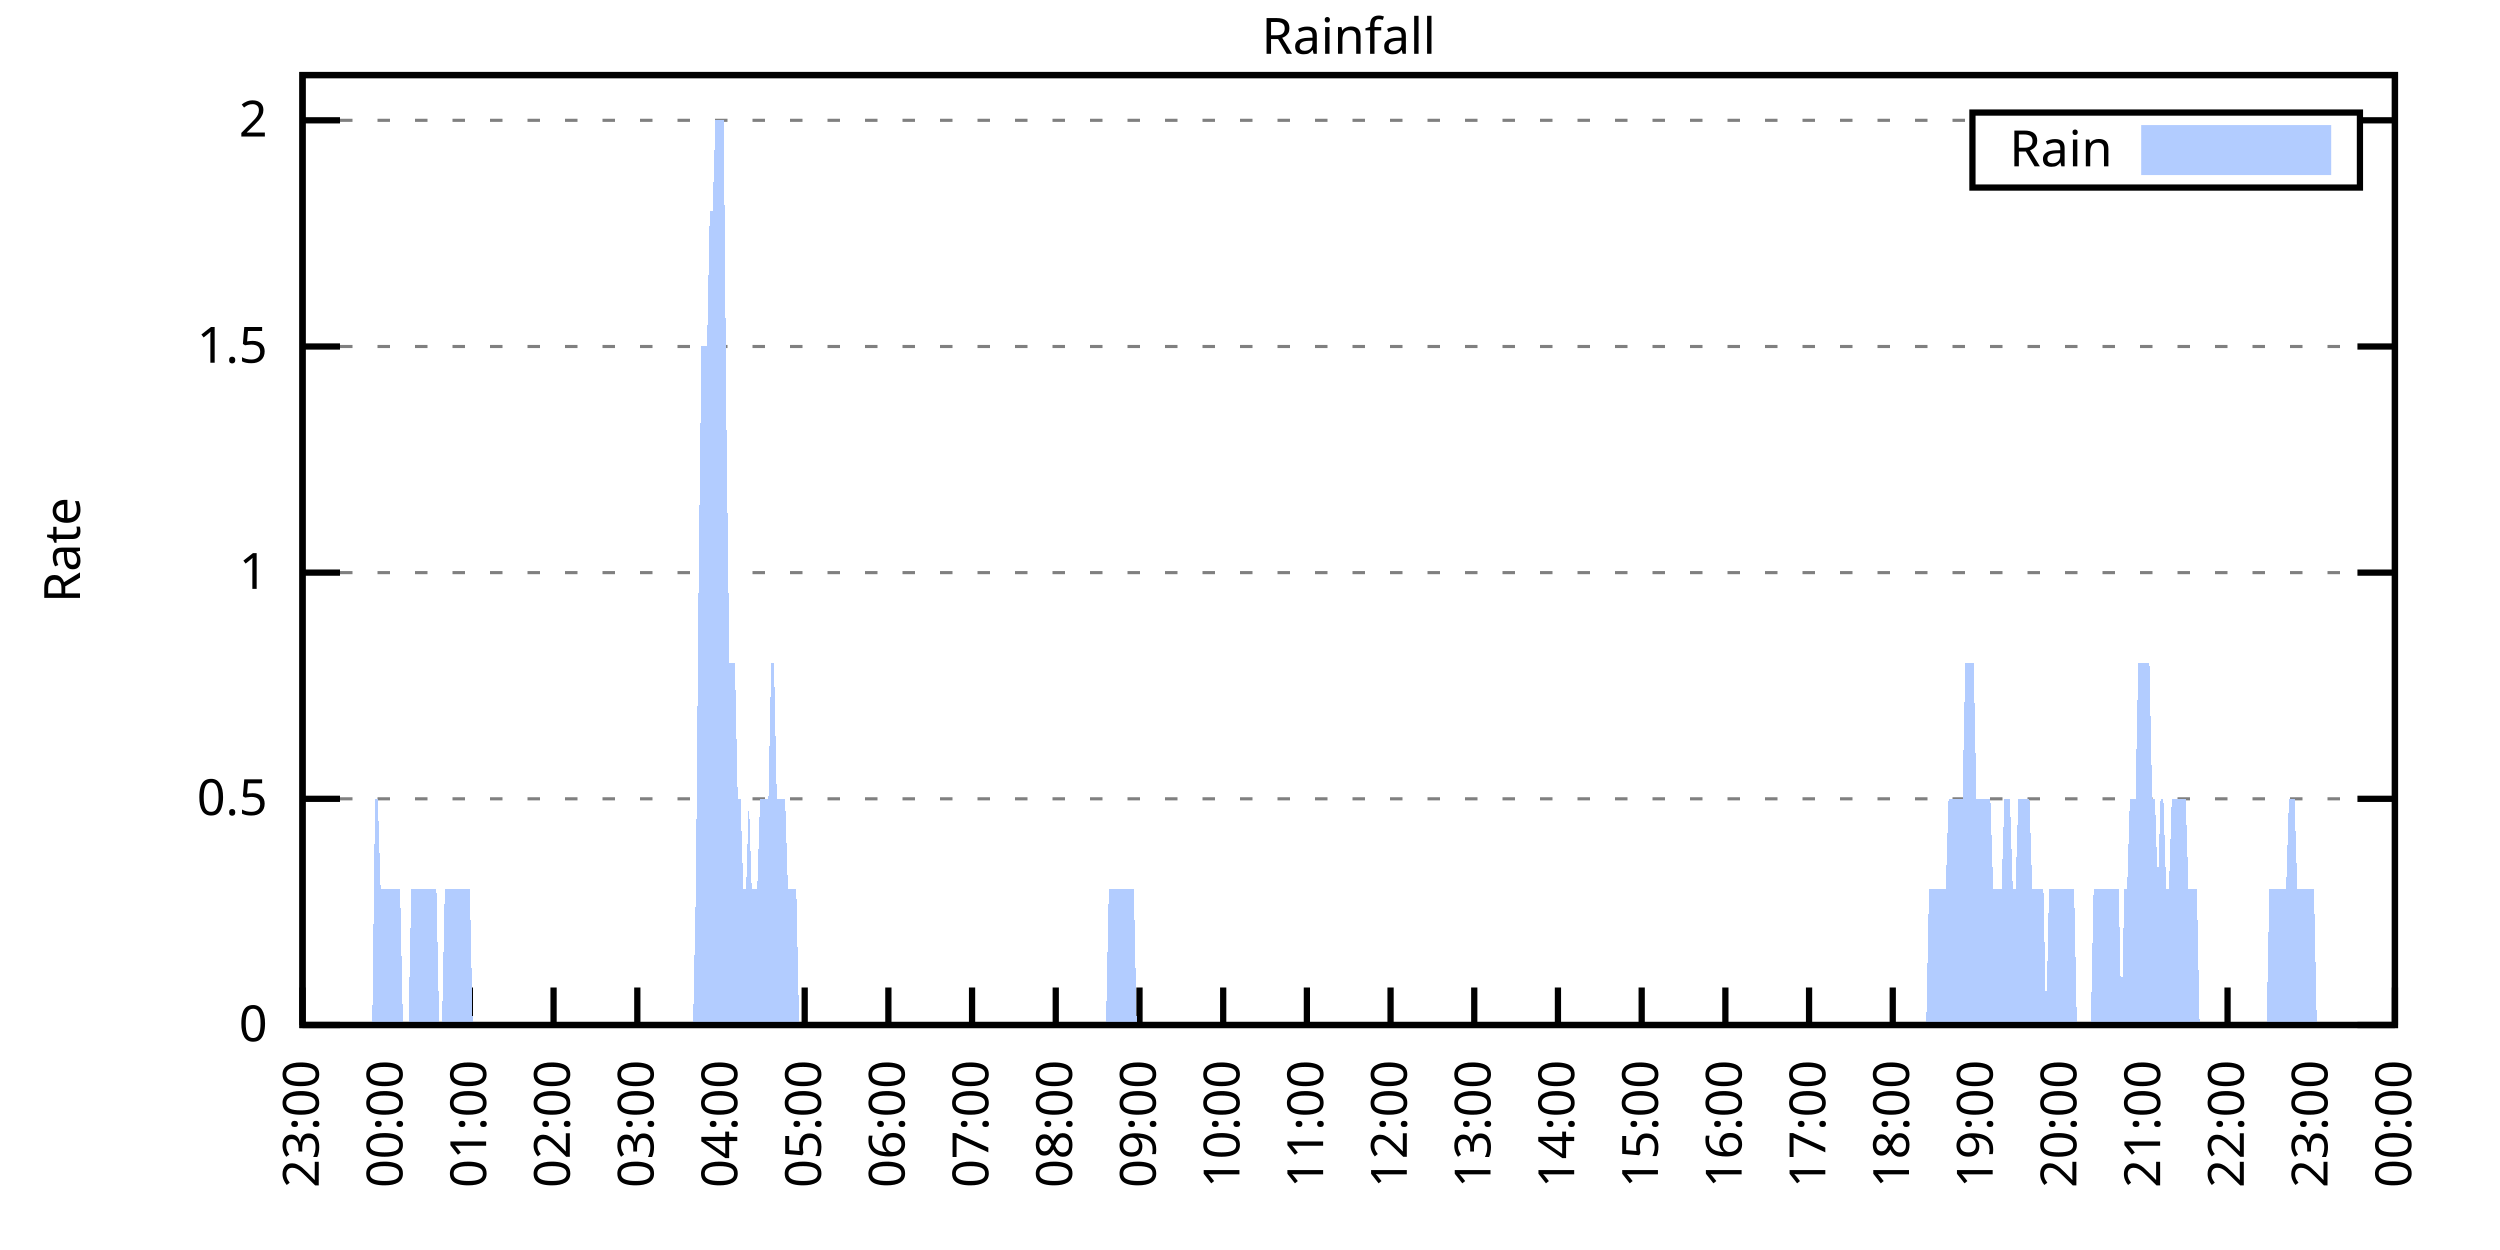
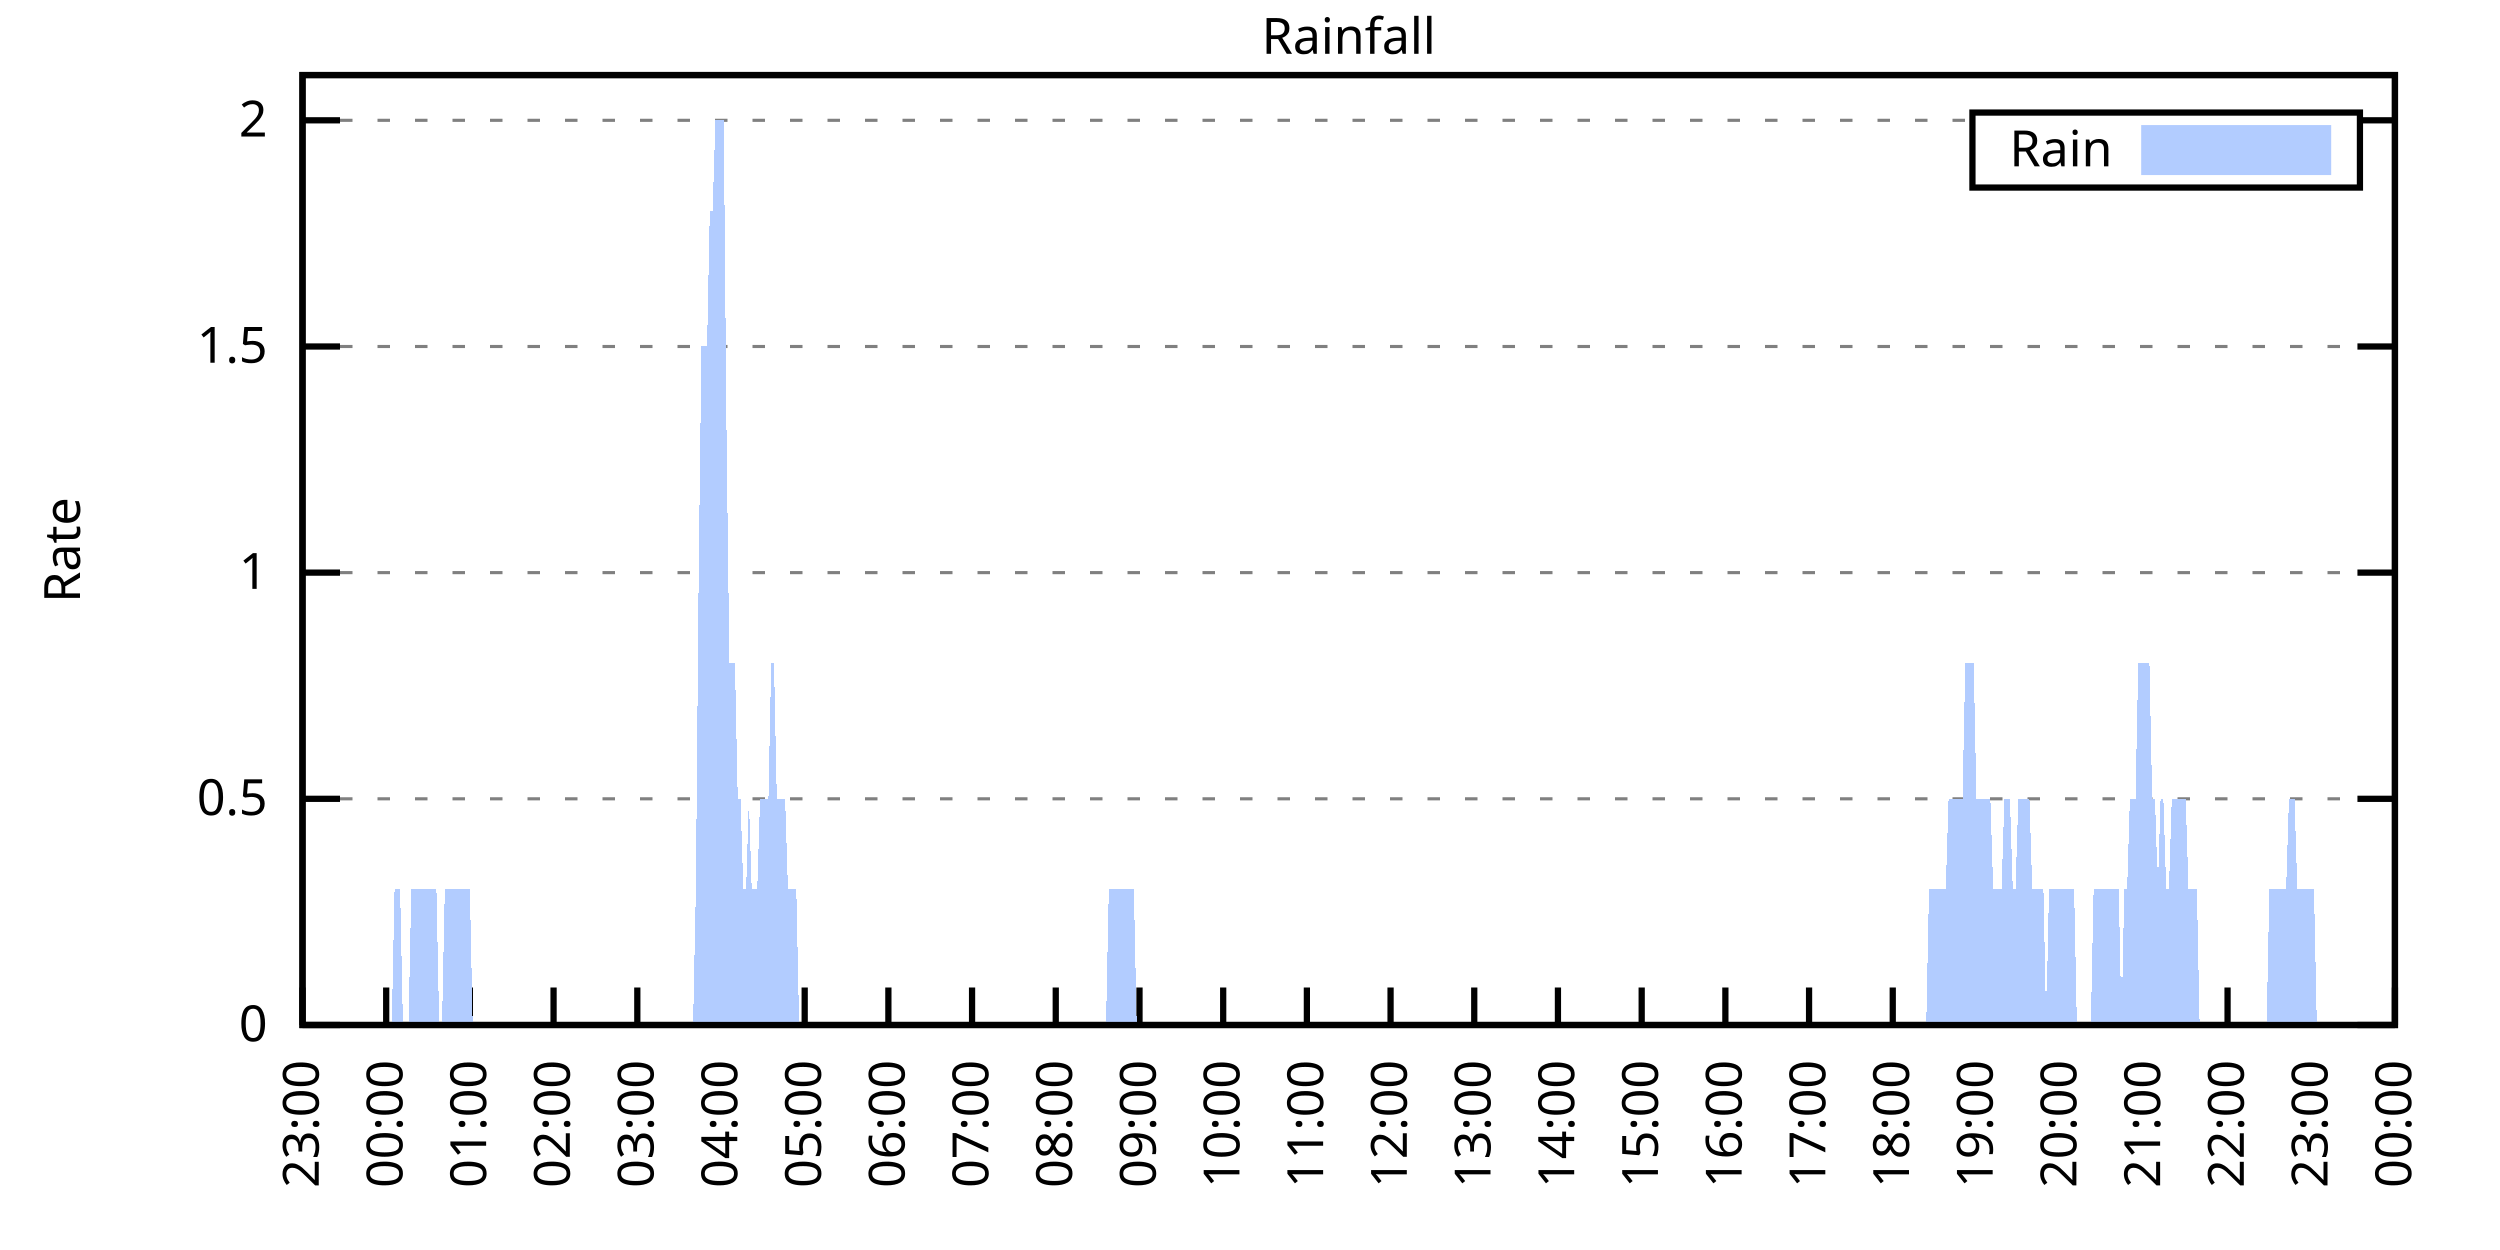
<svg xmlns="http://www.w3.org/2000/svg" xmlns:xlink="http://www.w3.org/1999/xlink" width="400" height="200" viewBox="0 0 400 200">
  <g id="gnuplot_canvas">
    <rect x="0" y="0" width="400" height="200" fill="none" />
    <defs>
      <circle id="gpDot" r="0.5" stroke-width="0.5" stroke="currentColor" />
      <path id="gpPt0" stroke-width="0.333" stroke="currentColor" d="M-1,0 h2 M0,-1 v2" />
      <path id="gpPt1" stroke-width="0.333" stroke="currentColor" d="M-1,-1 L1,1 M1,-1 L-1,1" />
      <path id="gpPt2" stroke-width="0.333" stroke="currentColor" d="M-1,0 L1,0 M0,-1 L0,1 M-1,-1 L1,1 M-1,1 L1,-1" />
      <rect id="gpPt3" stroke-width="0.333" stroke="currentColor" x="-1" y="-1" width="2" height="2" />
      <rect id="gpPt4" stroke-width="0.333" stroke="currentColor" fill="currentColor" x="-1" y="-1" width="2" height="2" />
      <circle id="gpPt5" stroke-width="0.333" stroke="currentColor" cx="0" cy="0" r="1" />
      <use xlink:href="#gpPt5" id="gpPt6" fill="currentColor" stroke="none" />
      <path id="gpPt7" stroke-width="0.333" stroke="currentColor" d="M0,-1.33 L-1.33,0.67 L1.33,0.67 z" />
      <use xlink:href="#gpPt7" id="gpPt8" fill="currentColor" stroke="none" />
      <use xlink:href="#gpPt7" id="gpPt9" stroke="currentColor" transform="rotate(180)" />
      <use xlink:href="#gpPt9" id="gpPt10" fill="currentColor" stroke="none" />
      <use xlink:href="#gpPt3" id="gpPt11" stroke="currentColor" transform="rotate(45)" />
      <use xlink:href="#gpPt11" id="gpPt12" fill="currentColor" stroke="none" />
      <path id="gpPt13" stroke-width="0.333" stroke="currentColor" d="M0,1.330 L1.265,0.411 L0.782,-1.067 L-0.782,-1.076 L-1.265,0.411 z" />
      <use xlink:href="#gpPt13" id="gpPt14" fill="currentColor" stroke="none" />
      <filter id="textbox" filterUnits="objectBoundingBox" x="0" y="0" height="1" width="1">
        <feFlood flood-color="white" flood-opacity="1" result="bgnd" />
        <feComposite in="SourceGraphic" in2="bgnd" operator="atop" />
      </filter>
      <filter id="greybox" filterUnits="objectBoundingBox" x="0" y="0" height="1" width="1">
        <feFlood flood-color="lightgrey" flood-opacity="1" result="grey" />
        <feComposite in="SourceGraphic" in2="grey" operator="atop" />
      </filter>
    </defs>
    <g fill="none" color="white" stroke="currentColor" stroke-width="1.00" stroke-linecap="butt" stroke-linejoin="miter">
</g>
    <g fill="none" color="black" stroke="currentColor" stroke-width="1.00" stroke-linecap="butt" stroke-linejoin="miter">
      <g stroke="none" shape-rendering="crispEdges">
        <polygon fill="rgb(255, 255, 255)" points="48.40,164.00 383.18,164.00 383.18,12.02 48.40,12.02 " />
      </g>
    </g>
    <g fill="none" color="black" stroke="currentColor" stroke-width="1.00" stroke-linecap="butt" stroke-linejoin="miter">
</g>
    <g fill="none" color="black" stroke="black" stroke-width="0.50" stroke-linecap="butt" stroke-linejoin="miter">
</g>
    <g fill="none" color="gray" stroke="currentColor" stroke-width="0.50" stroke-linecap="butt" stroke-linejoin="miter">
      <path stroke="gray" stroke-dasharray="2,4" class="gridline" d="M48.40,164.00 L383.19,164.00  " />
    </g>
    <g fill="none" color="gray" stroke="gray" stroke-width="1.00" stroke-linecap="butt" stroke-linejoin="miter">
</g>
    <g fill="none" color="black" stroke="currentColor" stroke-width="1.00" stroke-linecap="butt" stroke-linejoin="miter">
      <path stroke="black" d="M48.40,164.00 L54.40,164.00 M383.19,164.00 L377.19,164.00  " />
      <g transform="translate(42.80,166.60)" stroke="none" fill="black" font-family="Sans" font-size="8.00" text-anchor="end">
        <text>
          <tspan font-family="Sans"> 0</tspan>
        </text>
      </g>
    </g>
    <g fill="none" color="black" stroke="currentColor" stroke-width="1.00" stroke-linecap="butt" stroke-linejoin="miter">
</g>
    <g fill="none" color="black" stroke="black" stroke-width="0.50" stroke-linecap="butt" stroke-linejoin="miter">
</g>
    <g fill="none" color="gray" stroke="currentColor" stroke-width="0.50" stroke-linecap="butt" stroke-linejoin="miter">
      <path stroke="gray" stroke-dasharray="2,4" class="gridline" d="M48.40,127.81 L383.19,127.81  " />
    </g>
    <g fill="none" color="gray" stroke="gray" stroke-width="1.00" stroke-linecap="butt" stroke-linejoin="miter">
</g>
    <g fill="none" color="black" stroke="currentColor" stroke-width="1.00" stroke-linecap="butt" stroke-linejoin="miter">
      <path stroke="black" d="M48.40,127.81 L54.40,127.81 M383.19,127.81 L377.19,127.81  " />
      <g transform="translate(42.80,130.41)" stroke="none" fill="black" font-family="Sans" font-size="8.00" text-anchor="end">
        <text>
          <tspan font-family="Sans"> 0.5</tspan>
        </text>
      </g>
    </g>
    <g fill="none" color="black" stroke="currentColor" stroke-width="1.00" stroke-linecap="butt" stroke-linejoin="miter">
</g>
    <g fill="none" color="black" stroke="black" stroke-width="0.50" stroke-linecap="butt" stroke-linejoin="miter">
</g>
    <g fill="none" color="gray" stroke="currentColor" stroke-width="0.50" stroke-linecap="butt" stroke-linejoin="miter">
      <path stroke="gray" stroke-dasharray="2,4" class="gridline" d="M48.40,91.62 L383.19,91.62  " />
    </g>
    <g fill="none" color="gray" stroke="gray" stroke-width="1.00" stroke-linecap="butt" stroke-linejoin="miter">
</g>
    <g fill="none" color="black" stroke="currentColor" stroke-width="1.00" stroke-linecap="butt" stroke-linejoin="miter">
      <path stroke="black" d="M48.40,91.62 L54.40,91.62 M383.19,91.62 L377.19,91.62  " />
      <g transform="translate(42.80,94.22)" stroke="none" fill="black" font-family="Sans" font-size="8.00" text-anchor="end">
        <text>
          <tspan font-family="Sans"> 1</tspan>
        </text>
      </g>
    </g>
    <g fill="none" color="black" stroke="currentColor" stroke-width="1.00" stroke-linecap="butt" stroke-linejoin="miter">
</g>
    <g fill="none" color="black" stroke="black" stroke-width="0.50" stroke-linecap="butt" stroke-linejoin="miter">
</g>
    <g fill="none" color="gray" stroke="currentColor" stroke-width="0.50" stroke-linecap="butt" stroke-linejoin="miter">
      <path stroke="gray" stroke-dasharray="2,4" class="gridline" d="M48.40,55.44 L383.19,55.44  " />
    </g>
    <g fill="none" color="gray" stroke="gray" stroke-width="1.00" stroke-linecap="butt" stroke-linejoin="miter">
</g>
    <g fill="none" color="black" stroke="currentColor" stroke-width="1.00" stroke-linecap="butt" stroke-linejoin="miter">
      <path stroke="black" d="M48.40,55.44 L54.40,55.44 M383.19,55.44 L377.19,55.44  " />
      <g transform="translate(42.80,58.04)" stroke="none" fill="black" font-family="Sans" font-size="8.00" text-anchor="end">
        <text>
          <tspan font-family="Sans"> 1.5</tspan>
        </text>
      </g>
    </g>
    <g fill="none" color="black" stroke="currentColor" stroke-width="1.00" stroke-linecap="butt" stroke-linejoin="miter">
</g>
    <g fill="none" color="black" stroke="black" stroke-width="0.50" stroke-linecap="butt" stroke-linejoin="miter">
</g>
    <g fill="none" color="gray" stroke="currentColor" stroke-width="0.50" stroke-linecap="butt" stroke-linejoin="miter">
      <path stroke="gray" stroke-dasharray="2,4" class="gridline" d="M48.40,19.25 L315.59,19.25 M377.59,19.25 L383.19,19.25  " />
    </g>
    <g fill="none" color="gray" stroke="gray" stroke-width="1.00" stroke-linecap="butt" stroke-linejoin="miter">
</g>
    <g fill="none" color="black" stroke="currentColor" stroke-width="1.00" stroke-linecap="butt" stroke-linejoin="miter">
      <path stroke="black" d="M48.40,19.25 L54.40,19.25 M383.19,19.25 L377.19,19.25  " />
      <g transform="translate(42.80,21.85)" stroke="none" fill="black" font-family="Sans" font-size="8.00" text-anchor="end">
        <text>
          <tspan font-family="Sans"> 2</tspan>
        </text>
      </g>
    </g>
    <g fill="none" color="black" stroke="currentColor" stroke-width="1.00" stroke-linecap="butt" stroke-linejoin="miter">
      <path stroke="black" d="M48.40,164.00 L48.40,158.00  " />
      <g transform="translate(51.00,169.60) rotate(270.00)" stroke="none" fill="black" font-family="Sans" font-size="8.00" text-anchor="end">
        <text>
          <tspan font-family="Sans">23:00</tspan>
        </text>
      </g>
    </g>
    <g fill="none" color="black" stroke="currentColor" stroke-width="1.00" stroke-linecap="butt" stroke-linejoin="miter">
      <path stroke="black" d="M61.79,164.00 L61.79,158.00  " />
      <g transform="translate(64.39,169.60) rotate(270.00)" stroke="none" fill="black" font-family="Sans" font-size="8.00" text-anchor="end">
        <text>
          <tspan font-family="Sans">00:00</tspan>
        </text>
      </g>
    </g>
    <g fill="none" color="black" stroke="currentColor" stroke-width="1.00" stroke-linecap="butt" stroke-linejoin="miter">
      <path stroke="black" d="M75.18,164.00 L75.18,158.00  " />
      <g transform="translate(77.78,169.60) rotate(270.00)" stroke="none" fill="black" font-family="Sans" font-size="8.00" text-anchor="end">
        <text>
          <tspan font-family="Sans">01:00</tspan>
        </text>
      </g>
    </g>
    <g fill="none" color="black" stroke="currentColor" stroke-width="1.00" stroke-linecap="butt" stroke-linejoin="miter">
      <path stroke="black" d="M88.57,164.00 L88.57,158.00  " />
      <g transform="translate(91.17,169.60) rotate(270.00)" stroke="none" fill="black" font-family="Sans" font-size="8.00" text-anchor="end">
        <text>
          <tspan font-family="Sans">02:00</tspan>
        </text>
      </g>
    </g>
    <g fill="none" color="black" stroke="currentColor" stroke-width="1.00" stroke-linecap="butt" stroke-linejoin="miter">
      <path stroke="black" d="M101.97,164.00 L101.97,158.00  " />
      <g transform="translate(104.57,169.60) rotate(270.00)" stroke="none" fill="black" font-family="Sans" font-size="8.00" text-anchor="end">
        <text>
          <tspan font-family="Sans">03:00</tspan>
        </text>
      </g>
    </g>
    <g fill="none" color="black" stroke="currentColor" stroke-width="1.00" stroke-linecap="butt" stroke-linejoin="miter">
      <path stroke="black" d="M115.36,164.00 L115.36,158.00  " />
      <g transform="translate(117.96,169.60) rotate(270.00)" stroke="none" fill="black" font-family="Sans" font-size="8.00" text-anchor="end">
        <text>
          <tspan font-family="Sans">04:00</tspan>
        </text>
      </g>
    </g>
    <g fill="none" color="black" stroke="currentColor" stroke-width="1.00" stroke-linecap="butt" stroke-linejoin="miter">
      <path stroke="black" d="M128.75,164.00 L128.75,158.00  " />
      <g transform="translate(131.35,169.60) rotate(270.00)" stroke="none" fill="black" font-family="Sans" font-size="8.00" text-anchor="end">
        <text>
          <tspan font-family="Sans">05:00</tspan>
        </text>
      </g>
    </g>
    <g fill="none" color="black" stroke="currentColor" stroke-width="1.00" stroke-linecap="butt" stroke-linejoin="miter">
      <path stroke="black" d="M142.14,164.00 L142.14,158.00  " />
      <g transform="translate(144.74,169.60) rotate(270.00)" stroke="none" fill="black" font-family="Sans" font-size="8.00" text-anchor="end">
        <text>
          <tspan font-family="Sans">06:00</tspan>
        </text>
      </g>
    </g>
    <g fill="none" color="black" stroke="currentColor" stroke-width="1.00" stroke-linecap="butt" stroke-linejoin="miter">
      <path stroke="black" d="M155.53,164.00 L155.53,158.00  " />
      <g transform="translate(158.13,169.60) rotate(270.00)" stroke="none" fill="black" font-family="Sans" font-size="8.00" text-anchor="end">
        <text>
          <tspan font-family="Sans">07:00</tspan>
        </text>
      </g>
    </g>
    <g fill="none" color="black" stroke="currentColor" stroke-width="1.00" stroke-linecap="butt" stroke-linejoin="miter">
      <path stroke="black" d="M168.92,164.00 L168.92,158.00  " />
      <g transform="translate(171.52,169.60) rotate(270.00)" stroke="none" fill="black" font-family="Sans" font-size="8.00" text-anchor="end">
        <text>
          <tspan font-family="Sans">08:00</tspan>
        </text>
      </g>
    </g>
    <g fill="none" color="black" stroke="currentColor" stroke-width="1.00" stroke-linecap="butt" stroke-linejoin="miter">
      <path stroke="black" d="M182.32,164.00 L182.32,158.00  " />
      <g transform="translate(184.92,169.60) rotate(270.00)" stroke="none" fill="black" font-family="Sans" font-size="8.00" text-anchor="end">
        <text>
          <tspan font-family="Sans">09:00</tspan>
        </text>
      </g>
    </g>
    <g fill="none" color="black" stroke="currentColor" stroke-width="1.00" stroke-linecap="butt" stroke-linejoin="miter">
      <path stroke="black" d="M195.71,164.00 L195.71,158.00  " />
      <g transform="translate(198.31,169.60) rotate(270.00)" stroke="none" fill="black" font-family="Sans" font-size="8.00" text-anchor="end">
        <text>
          <tspan font-family="Sans">10:00</tspan>
        </text>
      </g>
    </g>
    <g fill="none" color="black" stroke="currentColor" stroke-width="1.00" stroke-linecap="butt" stroke-linejoin="miter">
      <path stroke="black" d="M209.10,164.00 L209.10,158.00  " />
      <g transform="translate(211.70,169.60) rotate(270.00)" stroke="none" fill="black" font-family="Sans" font-size="8.00" text-anchor="end">
        <text>
          <tspan font-family="Sans">11:00</tspan>
        </text>
      </g>
    </g>
    <g fill="none" color="black" stroke="currentColor" stroke-width="1.00" stroke-linecap="butt" stroke-linejoin="miter">
      <path stroke="black" d="M222.49,164.00 L222.49,158.00  " />
      <g transform="translate(225.09,169.60) rotate(270.00)" stroke="none" fill="black" font-family="Sans" font-size="8.00" text-anchor="end">
        <text>
          <tspan font-family="Sans">12:00</tspan>
        </text>
      </g>
    </g>
    <g fill="none" color="black" stroke="currentColor" stroke-width="1.00" stroke-linecap="butt" stroke-linejoin="miter">
      <path stroke="black" d="M235.88,164.00 L235.88,158.00  " />
      <g transform="translate(238.48,169.60) rotate(270.00)" stroke="none" fill="black" font-family="Sans" font-size="8.00" text-anchor="end">
        <text>
          <tspan font-family="Sans">13:00</tspan>
        </text>
      </g>
    </g>
    <g fill="none" color="black" stroke="currentColor" stroke-width="1.00" stroke-linecap="butt" stroke-linejoin="miter">
      <path stroke="black" d="M249.27,164.00 L249.27,158.00  " />
      <g transform="translate(251.87,169.60) rotate(270.00)" stroke="none" fill="black" font-family="Sans" font-size="8.00" text-anchor="end">
        <text>
          <tspan font-family="Sans">14:00</tspan>
        </text>
      </g>
    </g>
    <g fill="none" color="black" stroke="currentColor" stroke-width="1.00" stroke-linecap="butt" stroke-linejoin="miter">
      <path stroke="black" d="M262.67,164.00 L262.67,158.00  " />
      <g transform="translate(265.27,169.60) rotate(270.00)" stroke="none" fill="black" font-family="Sans" font-size="8.00" text-anchor="end">
        <text>
          <tspan font-family="Sans">15:00</tspan>
        </text>
      </g>
    </g>
    <g fill="none" color="black" stroke="currentColor" stroke-width="1.00" stroke-linecap="butt" stroke-linejoin="miter">
      <path stroke="black" d="M276.06,164.00 L276.06,158.00  " />
      <g transform="translate(278.66,169.60) rotate(270.00)" stroke="none" fill="black" font-family="Sans" font-size="8.00" text-anchor="end">
        <text>
          <tspan font-family="Sans">16:00</tspan>
        </text>
      </g>
    </g>
    <g fill="none" color="black" stroke="currentColor" stroke-width="1.00" stroke-linecap="butt" stroke-linejoin="miter">
      <path stroke="black" d="M289.45,164.00 L289.45,158.00  " />
      <g transform="translate(292.05,169.60) rotate(270.00)" stroke="none" fill="black" font-family="Sans" font-size="8.00" text-anchor="end">
        <text>
          <tspan font-family="Sans">17:00</tspan>
        </text>
      </g>
    </g>
    <g fill="none" color="black" stroke="currentColor" stroke-width="1.00" stroke-linecap="butt" stroke-linejoin="miter">
      <path stroke="black" d="M302.84,164.00 L302.84,158.00  " />
      <g transform="translate(305.44,169.60) rotate(270.00)" stroke="none" fill="black" font-family="Sans" font-size="8.00" text-anchor="end">
        <text>
          <tspan font-family="Sans">18:00</tspan>
        </text>
      </g>
    </g>
    <g fill="none" color="black" stroke="currentColor" stroke-width="1.00" stroke-linecap="butt" stroke-linejoin="miter">
      <path stroke="black" d="M316.23,164.00 L316.23,158.00  " />
      <g transform="translate(318.83,169.60) rotate(270.00)" stroke="none" fill="black" font-family="Sans" font-size="8.00" text-anchor="end">
        <text>
          <tspan font-family="Sans">19:00</tspan>
        </text>
      </g>
    </g>
    <g fill="none" color="black" stroke="currentColor" stroke-width="1.00" stroke-linecap="butt" stroke-linejoin="miter">
      <path stroke="black" d="M329.62,164.00 L329.62,158.00  " />
      <g transform="translate(332.22,169.60) rotate(270.00)" stroke="none" fill="black" font-family="Sans" font-size="8.00" text-anchor="end">
        <text>
          <tspan font-family="Sans">20:00</tspan>
        </text>
      </g>
    </g>
    <g fill="none" color="black" stroke="currentColor" stroke-width="1.00" stroke-linecap="butt" stroke-linejoin="miter">
      <path stroke="black" d="M343.02,164.00 L343.02,158.00  " />
      <g transform="translate(345.62,169.60) rotate(270.00)" stroke="none" fill="black" font-family="Sans" font-size="8.00" text-anchor="end">
        <text>
          <tspan font-family="Sans">21:00</tspan>
        </text>
      </g>
    </g>
    <g fill="none" color="black" stroke="currentColor" stroke-width="1.00" stroke-linecap="butt" stroke-linejoin="miter">
      <path stroke="black" d="M356.41,164.00 L356.41,158.00  " />
      <g transform="translate(359.01,169.60) rotate(270.00)" stroke="none" fill="black" font-family="Sans" font-size="8.00" text-anchor="end">
        <text>
          <tspan font-family="Sans">22:00</tspan>
        </text>
      </g>
    </g>
    <g fill="none" color="black" stroke="currentColor" stroke-width="1.00" stroke-linecap="butt" stroke-linejoin="miter">
      <path stroke="black" d="M369.80,164.00 L369.80,158.00  " />
      <g transform="translate(372.40,169.60) rotate(270.00)" stroke="none" fill="black" font-family="Sans" font-size="8.00" text-anchor="end">
        <text>
          <tspan font-family="Sans">23:00</tspan>
        </text>
      </g>
    </g>
    <g fill="none" color="black" stroke="currentColor" stroke-width="1.00" stroke-linecap="butt" stroke-linejoin="miter">
      <path stroke="black" d="M383.19,164.00 L383.19,158.00  " />
      <g transform="translate(385.79,169.60) rotate(270.00)" stroke="none" fill="black" font-family="Sans" font-size="8.00" text-anchor="end">
        <text>
          <tspan font-family="Sans">00:00</tspan>
        </text>
      </g>
    </g>
    <g fill="none" color="black" stroke="currentColor" stroke-width="1.00" stroke-linecap="butt" stroke-linejoin="miter">
</g>
    <g fill="none" color="black" stroke="currentColor" stroke-width="1.00" stroke-linecap="butt" stroke-linejoin="miter">
      <path stroke="black" d="M48.40,12.01 L48.40,164.00 L383.19,164.00 L383.19,12.01 L48.40,12.01 Z  " />
    </g>
    <g fill="none" color="black" stroke="currentColor" stroke-width="1.00" stroke-linecap="butt" stroke-linejoin="miter">
</g>
    <g fill="none" color="black" stroke="currentColor" stroke-width="1.00" stroke-linecap="butt" stroke-linejoin="miter">
      <path stroke="black" d="M315.59,30.01 L315.59,18.01 L377.59,18.01 L377.59,30.01 L315.59,30.01 Z  " />
    </g>
    <g id="Rainfall_plot_1">
      <g fill="none" color="white" stroke="black" stroke-width="2.00" stroke-linecap="butt" stroke-linejoin="miter">
</g>
      <g fill="none" color="black" stroke="currentColor" stroke-width="2.00" stroke-linecap="butt" stroke-linejoin="miter">
        <g transform="translate(337.99,26.61)" stroke="none" fill="black" font-family="Sans" font-size="8.00" text-anchor="end">
          <text>
            <tspan font-family="Sans">Rain</tspan>
          </text>
        </g>
      </g>
      <g fill="none" color="black" stroke="currentColor" stroke-width="2.00" stroke-linecap="butt" stroke-linejoin="miter">
        <g stroke="none" shape-rendering="crispEdges">
          <polygon fill="rgb(178, 204, 255)" points="343.59,27.01 371.99,27.01 371.99,21.01 343.59,21.01 " />
        </g>
        <path stroke="rgb(178, 204, 255)" d="M343.59,27.01 L371.99,27.01 L371.99,21.01 L343.59,21.01 L343.59,27.01 Z  " />
      </g>
      <g fill="none" color="black" stroke="currentColor" stroke-width="2.00" stroke-linecap="butt" stroke-linejoin="miter">
        <g stroke="none" shape-rendering="crispEdges">
-           <polygon fill="rgb(178, 204, 255)" points="55.54,164.00 55.99,164.00 56.43,164.00 56.88,164.00 57.33,164.00 57.77,164.00 58.22,164.00 58.67,164.00 59.11,164.00 59.56,164.00 60.01,127.81 60.45,127.81 60.90,142.29 61.35,142.29 61.79,142.29 62.24,142.29 62.68,142.29 63.13,142.29 63.58,142.29 64.02,142.29 64.47,164.00 64.92,164.00 65.36,164.00 65.81,142.29 66.26,142.29 66.70,142.29 67.15,142.29 67.59,142.29 68.04,142.29 68.49,142.29 68.93,142.29 69.38,142.29 69.83,142.29 70.27,164.00 70.72,164.00 71.17,142.29 71.61,142.29 72.06,142.29 72.50,142.29 72.95,142.29 73.40,142.29 73.84,142.29 74.29,142.29 74.74,142.29 75.18,142.29 75.63,164.00 76.08,164.00 76.52,164.00 76.97,164.00 77.42,164.00 77.86,164.00 78.31,164.00 78.75,164.00 79.20,164.00 79.65,164.00 80.09,164.00 80.54,164.00 80.99,164.00 81.43,164.00 81.88,164.00 82.33,164.00 82.77,164.00 83.22,164.00 83.66,164.00 84.11,164.00 84.56,164.00 85.00,164.00 85.45,164.00 85.90,164.00 86.34,164.00 86.79,164.00 87.24,164.00 87.68,164.00 88.13,164.00 88.57,164.00 89.02,164.00 89.47,164.00 89.91,164.00 90.36,164.00 90.81,164.00 91.25,164.00 91.70,164.00 92.15,164.00 92.59,164.00 93.04,164.00 93.49,164.00 93.93,164.00 94.38,164.00 94.82,164.00 95.27,164.00 95.72,164.00 96.16,164.00 96.61,164.00 97.06,164.00 97.50,164.00 97.95,164.00 98.40,164.00 98.84,164.00 99.29,164.00 99.73,164.00 100.18,164.00 100.63,164.00 101.07,164.00 101.52,164.00 101.97,164.00 102.41,164.00 102.86,164.00 103.31,164.00 103.75,164.00 104.20,164.00 104.64,164.00 105.09,164.00 105.54,164.00 105.98,164.00 106.43,164.00 106.88,164.00 107.32,164.00 107.77,164.00 108.22,164.00 108.66,164.00 109.11,164.00 109.55,164.00 110.00,164.00 110.45,164.00 110.89,164.00 111.34,142.29 111.79,91.62 112.23,55.44 112.68,55.44 113.13,55.44 113.57,33.72 114.02,33.72 114.47,19.25 114.91,19.25 115.36,19.25 115.80,19.25 116.25,69.91 116.70,106.10 117.14,106.10 117.59,106.10 118.04,127.81 118.48,127.81 118.93,142.29 119.38,142.29 119.82,127.81 120.27,142.29 120.71,142.29 121.16,142.29 121.61,127.81 122.05,127.81 122.50,127.81 122.95,127.81 123.39,106.10 123.84,106.10 124.29,127.81 124.73,127.81 125.18,127.81 125.62,127.81 126.07,142.29 126.52,142.29 126.96,142.29 127.41,142.29 127.86,164.00 128.30,164.00 128.75,164.00 129.20,164.00 129.64,164.00 130.09,164.00 130.54,164.00 130.98,164.00 131.43,164.00 131.87,164.00 132.32,164.00 132.77,164.00 133.21,164.00 133.66,164.00 134.11,164.00 134.55,164.00 135.00,164.00 135.45,164.00 135.89,164.00 136.34,164.00 136.78,164.00 137.23,164.00 137.68,164.00 138.12,164.00 138.57,164.00 139.02,164.00 139.46,164.00 139.91,164.00 140.36,164.00 140.80,164.00 141.25,164.00 141.69,164.00 142.14,164.00 142.59,164.00 143.03,164.00 143.48,164.00 143.93,164.00 144.37,164.00 144.82,164.00 145.27,164.00 145.71,164.00 146.16,164.00 146.61,164.00 147.05,164.00 147.50,164.00 147.94,164.00 148.39,164.00 148.84,164.00 149.28,164.00 149.73,164.00 150.18,164.00 150.62,164.00 151.07,164.00 151.52,164.00 151.96,164.00 152.41,164.00 152.85,164.00 153.30,164.00 153.75,164.00 154.19,164.00 154.64,164.00 155.09,164.00 155.53,164.00 155.98,164.00 156.43,164.00 156.87,164.00 157.32,164.00 157.76,164.00 158.21,164.00 158.66,164.00 159.10,164.00 159.55,164.00 160.00,164.00 160.44,164.00 160.89,164.00 161.34,164.00 161.78,164.00 162.23,164.00 162.67,164.00 163.12,164.00 163.57,164.00 164.01,164.00 164.46,164.00 164.91,164.00 165.35,164.00 165.80,164.00 166.25,164.00 166.69,164.00 167.14,164.00 167.59,164.00 168.03,164.00 168.48,164.00 168.92,164.00 169.37,164.00 169.82,164.00 170.26,164.00 170.71,164.00 171.16,164.00 171.60,164.00 172.05,164.00 172.50,164.00 172.94,164.00 173.39,164.00 173.83,164.00 174.28,164.00 174.73,164.00 175.17,164.00 175.62,164.00 176.07,164.00 176.51,164.00 176.96,164.00 177.41,142.29 177.85,142.29 178.30,142.29 178.74,142.29 179.19,142.29 179.64,142.29 180.08,142.29 180.53,142.29 180.98,142.29 181.42,142.29 181.87,164.00 182.32,164.00 182.76,164.00 183.21,164.00 183.66,164.00 184.10,164.00 184.55,164.00 184.99,164.00 185.44,164.00 185.89,164.00 186.33,164.00 186.78,164.00 187.23,164.00 187.67,164.00 188.12,164.00 188.57,164.00 189.01,164.00 189.46,164.00 189.90,164.00 190.35,164.00 190.80,164.00 191.24,164.00 191.69,164.00 192.14,164.00 192.58,164.00 193.03,164.00 193.48,164.00 193.92,164.00 194.37,164.00 194.81,164.00 195.26,164.00 195.71,164.00 196.15,164.00 196.60,164.00 197.05,164.00 197.49,164.00 197.94,164.00 198.39,164.00 198.83,164.00 199.28,164.00 199.73,164.00 200.17,164.00 200.62,164.00 201.06,164.00 201.51,164.00 201.96,164.00 202.40,164.00 202.85,164.00 203.30,164.00 203.74,164.00 204.19,164.00 204.64,164.00 205.08,164.00 205.53,164.00 205.97,164.00 206.42,164.00 206.87,164.00 207.31,164.00 207.76,164.00 208.21,164.00 208.65,164.00 209.10,164.00 209.55,164.00 209.99,164.00 210.44,164.00 210.88,164.00 211.33,164.00 211.78,164.00 212.22,164.00 212.67,164.00 213.12,164.00 213.56,164.00 214.01,164.00 214.46,164.00 214.90,164.00 215.35,164.00 215.80,164.00 216.24,164.00 216.69,164.00 217.13,164.00 217.58,164.00 218.03,164.00 218.47,164.00 218.92,164.00 219.37,164.00 219.81,164.00 220.26,164.00 220.71,164.00 221.15,164.00 221.60,164.00 222.04,164.00 222.49,164.00 222.94,164.00 223.38,164.00 223.83,164.00 224.28,164.00 224.72,164.00 225.17,164.00 225.62,164.00 226.06,164.00 226.51,164.00 226.95,164.00 227.40,164.00 227.85,164.00 228.29,164.00 228.74,164.00 229.19,164.00 229.63,164.00 230.08,164.00 230.53,164.00 230.97,164.00 231.42,164.00 231.86,164.00 232.31,164.00 232.76,164.00 233.20,164.00 233.65,164.00 234.10,164.00 234.54,164.00 234.99,164.00 235.44,164.00 235.88,164.00 236.33,164.00 236.78,164.00 237.22,164.00 237.67,164.00 238.11,164.00 238.56,164.00 239.01,164.00 239.45,164.00 239.90,164.00 240.35,164.00 240.79,164.00 241.24,164.00 241.69,164.00 242.13,164.00 242.58,164.00 243.02,164.00 243.47,164.00 243.92,164.00 244.36,164.00 244.81,164.00 245.26,164.00 245.70,164.00 246.15,164.00 246.60,164.00 247.04,164.00 247.49,164.00 247.93,164.00 248.38,164.00 248.83,164.00 249.27,164.00 249.72,164.00 250.17,164.00 250.61,164.00 251.06,164.00 251.51,164.00 251.95,164.00 252.40,164.00 252.85,164.00 253.29,164.00 253.74,164.00 254.18,164.00 254.63,164.00 255.08,164.00 255.52,164.00 255.97,164.00 256.42,164.00 256.86,164.00 257.31,164.00 257.76,164.00 258.20,164.00 258.65,164.00 259.09,164.00 259.54,164.00 259.99,164.00 260.43,164.00 260.88,164.00 261.33,164.00 261.77,164.00 262.22,164.00 262.67,164.00 263.11,164.00 263.56,164.00 264.00,164.00 264.45,164.00 264.90,164.00 265.34,164.00 265.79,164.00 266.24,164.00 266.68,164.00 267.13,164.00 267.58,164.00 268.02,164.00 268.47,164.00 268.92,164.00 269.36,164.00 269.81,164.00 270.25,164.00 270.70,164.00 271.15,164.00 271.59,164.00 272.04,164.00 272.49,164.00 272.93,164.00 273.38,164.00 273.83,164.00 274.27,164.00 274.72,164.00 275.16,164.00 275.61,164.00 276.06,164.00 276.50,164.00 276.95,164.00 277.40,164.00 277.84,164.00 278.29,164.00 278.74,164.00 279.18,164.00 279.63,164.00 280.07,164.00 280.52,164.00 280.97,164.00 281.41,164.00 281.86,164.00 282.31,164.00 282.75,164.00 283.20,164.00 283.65,164.00 284.09,164.00 284.54,164.00 284.98,164.00 285.43,164.00 285.88,164.00 286.32,164.00 286.77,164.00 287.22,164.00 287.66,164.00 288.11,164.00 288.56,164.00 289.00,164.00 289.45,164.00 289.90,164.00 290.34,164.00 290.79,164.00 291.23,164.00 291.68,164.00 292.13,164.00 292.57,164.00 293.02,164.00 293.47,164.00 293.91,164.00 294.36,164.00 294.81,164.00 295.25,164.00 295.70,164.00 296.14,164.00 296.59,164.00 297.04,164.00 297.48,164.00 297.93,164.00 298.38,164.00 298.82,164.00 299.27,164.00 299.72,164.00 300.16,164.00 300.61,164.00 301.05,164.00 301.50,164.00 301.95,164.00 302.39,164.00 302.84,164.00 303.29,164.00 303.73,164.00 304.18,164.00 304.63,164.00 305.07,164.00 305.52,164.00 305.97,164.00 306.41,164.00 306.86,164.00 307.30,164.00 307.75,164.00 308.20,164.00 308.64,142.29 309.09,142.29 309.54,142.29 309.98,142.29 310.43,142.29 310.88,142.29 311.32,142.29 311.77,127.81 312.21,127.81 312.66,127.81 313.11,127.81 313.55,127.81 314.00,127.81 314.45,106.10 314.89,106.10 315.34,106.10 315.79,106.10 316.23,127.81 316.68,127.81 317.12,127.81 317.57,127.81 318.02,127.81 318.46,127.81 318.91,142.29 319.36,142.29 319.80,142.29 320.25,142.29 320.70,127.81 321.14,127.81 321.59,127.81 322.04,142.29 322.48,142.29 322.93,127.81 323.37,127.81 323.82,127.81 324.27,127.81 324.71,127.81 325.16,142.29 325.61,142.29 326.05,142.29 326.50,142.29 326.95,142.29 327.39,164.00 327.84,142.29 328.28,142.29 328.73,142.29 329.18,142.29 329.62,142.29 330.07,142.29 330.52,142.29 330.96,142.29 331.41,142.29 331.86,142.29 332.30,164.00 332.75,164.00 333.19,164.00 333.64,164.00 334.09,164.00 334.53,164.00 334.98,142.29 335.43,142.29 335.87,142.29 336.32,142.29 336.77,142.29 337.21,142.29 337.66,142.29 338.10,142.29 338.55,142.29 339.00,142.29 339.44,164.00 339.89,142.29 340.34,142.29 340.78,127.81 341.23,127.81 341.68,127.81 342.12,106.10 342.57,106.10 343.02,106.10 343.46,106.10 343.91,106.10 344.35,127.81 344.80,127.81 345.25,142.29 345.69,127.81 346.14,127.81 346.59,142.29 347.03,142.29 347.48,127.81 347.93,127.81 348.37,127.81 348.82,127.81 349.26,127.81 349.71,127.81 350.16,142.29 350.60,142.29 351.05,142.29 351.50,142.29 351.94,164.00 352.39,164.00 352.84,164.00 353.28,164.00 353.73,164.00 354.17,164.00 354.62,164.00 355.07,164.00 355.51,164.00 355.96,164.00 356.41,164.00 356.85,164.00 357.30,164.00 357.75,164.00 358.19,164.00 358.64,164.00 359.09,164.00 359.53,164.00 359.98,164.00 360.42,164.00 360.87,164.00 361.32,164.00 361.76,164.00 362.21,164.00 362.66,164.00 363.10,142.29 363.55,142.29 364.00,142.29 364.44,142.29 364.89,142.29 365.33,142.29 365.78,142.29 366.23,127.81 366.67,127.81 367.12,127.81 367.57,142.29 368.01,142.29 368.46,142.29 368.91,142.29 369.35,142.29 369.80,142.29 370.24,142.29 370.69,164.00 371.14,164.00 371.58,164.00 372.03,164.00 372.48,164.00 372.92,164.00 373.37,164.00 373.82,164.00 374.26,164.00 374.71,164.00 375.16,164.00 375.60,164.00 376.05,164.00 376.49,164.00 376.49,164.00 55.54,164.00 " />
+           <polygon fill="rgb(178, 204, 255)" points="58.67,164.00 59.11,164.00 59.56,164.00 60.01,164.00 60.45,164.00 60.90,164.00 61.35,164.00 61.79,164.00 62.24,164.00 62.68,164.00 63.13,142.29 63.58,142.29 64.02,142.29 64.47,164.00 64.92,164.00 65.36,164.00 65.81,142.29 66.26,142.29 66.70,142.29 67.15,142.29 67.59,142.29 68.04,142.29 68.49,142.29 68.93,142.29 69.38,142.29 69.83,142.29 70.27,164.00 70.72,164.00 71.17,142.29 71.61,142.29 72.06,142.29 72.50,142.29 72.95,142.29 73.40,142.29 73.84,142.29 74.29,142.29 74.74,142.29 75.18,142.29 75.63,164.00 76.08,164.00 76.52,164.00 76.97,164.00 77.42,164.00 77.86,164.00 78.31,164.00 78.75,164.00 79.20,164.00 79.65,164.00 80.09,164.00 80.54,164.00 80.99,164.00 81.43,164.00 81.88,164.00 82.33,164.00 82.77,164.00 83.22,164.00 83.66,164.00 84.11,164.00 84.56,164.00 85.00,164.00 85.45,164.00 85.90,164.00 86.34,164.00 86.79,164.00 87.24,164.00 87.68,164.00 88.13,164.00 88.57,164.00 89.02,164.00 89.47,164.00 89.91,164.00 90.36,164.00 90.81,164.00 91.25,164.00 91.70,164.00 92.15,164.00 92.59,164.00 93.04,164.00 93.49,164.00 93.93,164.00 94.38,164.00 94.82,164.00 95.27,164.00 95.72,164.00 96.16,164.00 96.61,164.00 97.06,164.00 97.50,164.00 97.95,164.00 98.40,164.00 98.84,164.00 99.29,164.00 99.73,164.00 100.18,164.00 100.63,164.00 101.07,164.00 101.52,164.00 101.97,164.00 102.41,164.00 102.86,164.00 103.31,164.00 103.75,164.00 104.20,164.00 104.64,164.00 105.09,164.00 105.54,164.00 105.98,164.00 106.43,164.00 106.88,164.00 107.32,164.00 107.77,164.00 108.22,164.00 108.66,164.00 109.11,164.00 109.55,164.00 110.00,164.00 110.45,164.00 110.89,164.00 111.34,142.29 111.79,91.62 112.23,55.44 112.68,55.44 113.13,55.44 113.57,33.72 114.02,33.72 114.47,19.25 114.91,19.25 115.36,19.25 115.80,19.25 116.25,69.91 116.70,106.10 117.14,106.10 117.59,106.10 118.04,127.81 118.48,127.81 118.93,142.29 119.38,142.29 119.82,127.81 120.27,142.29 120.71,142.29 121.16,142.29 121.61,127.81 122.05,127.81 122.50,127.81 122.95,127.81 123.39,106.10 123.84,106.10 124.29,127.81 124.73,127.81 125.18,127.81 125.62,127.81 126.07,142.29 126.52,142.29 126.96,142.29 127.41,142.29 127.86,164.00 128.30,164.00 128.75,164.00 129.20,164.00 129.64,164.00 130.09,164.00 130.54,164.00 130.98,164.00 131.43,164.00 131.87,164.00 132.32,164.00 132.77,164.00 133.21,164.00 133.66,164.00 134.11,164.00 134.55,164.00 135.00,164.00 135.45,164.00 135.89,164.00 136.34,164.00 136.78,164.00 137.23,164.00 137.68,164.00 138.12,164.00 138.57,164.00 139.02,164.00 139.46,164.00 139.91,164.00 140.36,164.00 140.80,164.00 141.25,164.00 141.69,164.00 142.14,164.00 142.59,164.00 143.03,164.00 143.48,164.00 143.93,164.00 144.37,164.00 144.82,164.00 145.27,164.00 145.71,164.00 146.16,164.00 146.61,164.00 147.05,164.00 147.50,164.00 147.94,164.00 148.39,164.00 148.84,164.00 149.28,164.00 149.73,164.00 150.18,164.00 150.62,164.00 151.07,164.00 151.52,164.00 151.96,164.00 152.41,164.00 152.85,164.00 153.30,164.00 153.75,164.00 154.19,164.00 154.64,164.00 155.09,164.00 155.53,164.00 155.98,164.00 156.43,164.00 156.87,164.00 157.32,164.00 157.76,164.00 158.21,164.00 158.66,164.00 159.10,164.00 159.55,164.00 160.00,164.00 160.44,164.00 160.89,164.00 161.34,164.00 161.78,164.00 162.23,164.00 162.67,164.00 163.12,164.00 163.57,164.00 164.01,164.00 164.46,164.00 164.91,164.00 165.35,164.00 165.80,164.00 166.25,164.00 166.69,164.00 167.14,164.00 167.59,164.00 168.03,164.00 168.48,164.00 168.92,164.00 169.37,164.00 169.82,164.00 170.26,164.00 170.71,164.00 171.16,164.00 171.60,164.00 172.05,164.00 172.50,164.00 172.94,164.00 173.39,164.00 173.83,164.00 174.28,164.00 174.73,164.00 175.17,164.00 175.62,164.00 176.07,164.00 176.51,164.00 176.96,164.00 177.41,142.29 177.85,142.29 178.30,142.29 178.74,142.29 179.19,142.29 179.64,142.29 180.08,142.29 180.53,142.29 180.98,142.29 181.42,142.29 181.87,164.00 182.32,164.00 182.76,164.00 183.21,164.00 183.66,164.00 184.10,164.00 184.55,164.00 184.99,164.00 185.44,164.00 185.89,164.00 186.33,164.00 186.78,164.00 187.23,164.00 187.67,164.00 188.12,164.00 188.57,164.00 189.01,164.00 189.46,164.00 189.90,164.00 190.35,164.00 190.80,164.00 191.24,164.00 191.69,164.00 192.14,164.00 192.58,164.00 193.03,164.00 193.48,164.00 193.92,164.00 194.37,164.00 194.81,164.00 195.26,164.00 195.71,164.00 196.15,164.00 196.60,164.00 197.05,164.00 197.49,164.00 197.94,164.00 198.39,164.00 198.83,164.00 199.28,164.00 199.73,164.00 200.17,164.00 200.62,164.00 201.06,164.00 201.51,164.00 201.96,164.00 202.40,164.00 202.85,164.00 203.30,164.00 203.74,164.00 204.19,164.00 204.64,164.00 205.08,164.00 205.53,164.00 205.97,164.00 206.42,164.00 206.87,164.00 207.31,164.00 207.76,164.00 208.21,164.00 208.65,164.00 209.10,164.00 209.55,164.00 209.99,164.00 210.44,164.00 210.88,164.00 211.33,164.00 211.78,164.00 212.22,164.00 212.67,164.00 213.12,164.00 213.56,164.00 214.01,164.00 214.46,164.00 214.90,164.00 215.35,164.00 215.80,164.00 216.24,164.00 216.69,164.00 217.13,164.00 217.58,164.00 218.03,164.00 218.47,164.00 218.92,164.00 219.37,164.00 219.81,164.00 220.26,164.00 220.71,164.00 221.15,164.00 221.60,164.00 222.04,164.00 222.49,164.00 222.94,164.00 223.38,164.00 223.83,164.00 224.28,164.00 224.72,164.00 225.17,164.00 225.62,164.00 226.06,164.00 226.51,164.00 226.95,164.00 227.40,164.00 227.85,164.00 228.29,164.00 228.74,164.00 229.19,164.00 229.63,164.00 230.08,164.00 230.53,164.00 230.97,164.00 231.42,164.00 231.86,164.00 232.31,164.00 232.76,164.00 233.20,164.00 233.65,164.00 234.10,164.00 234.54,164.00 234.99,164.00 235.44,164.00 235.88,164.00 236.33,164.00 236.78,164.00 237.22,164.00 237.67,164.00 238.11,164.00 238.56,164.00 239.01,164.00 239.45,164.00 239.90,164.00 240.35,164.00 240.79,164.00 241.24,164.00 241.69,164.00 242.13,164.00 242.58,164.00 243.02,164.00 243.47,164.00 243.92,164.00 244.36,164.00 244.81,164.00 245.26,164.00 245.70,164.00 246.15,164.00 246.60,164.00 247.04,164.00 247.49,164.00 247.93,164.00 248.38,164.00 248.83,164.00 249.27,164.00 249.72,164.00 250.17,164.00 250.61,164.00 251.06,164.00 251.51,164.00 251.95,164.00 252.40,164.00 252.85,164.00 253.29,164.00 253.74,164.00 254.18,164.00 254.63,164.00 255.08,164.00 255.52,164.00 255.97,164.00 256.42,164.00 256.86,164.00 257.31,164.00 257.76,164.00 258.20,164.00 258.65,164.00 259.09,164.00 259.54,164.00 259.99,164.00 260.43,164.00 260.88,164.00 261.33,164.00 261.77,164.00 262.22,164.00 262.67,164.00 263.11,164.00 263.56,164.00 264.00,164.00 264.45,164.00 264.90,164.00 265.34,164.00 265.79,164.00 266.24,164.00 266.68,164.00 267.13,164.00 267.58,164.00 268.02,164.00 268.47,164.00 268.92,164.00 269.36,164.00 269.81,164.00 270.25,164.00 270.70,164.00 271.15,164.00 271.59,164.00 272.04,164.00 272.49,164.00 272.93,164.00 273.38,164.00 273.83,164.00 274.27,164.00 274.72,164.00 275.16,164.00 275.61,164.00 276.06,164.00 276.50,164.00 276.95,164.00 277.40,164.00 277.84,164.00 278.29,164.00 278.74,164.00 279.18,164.00 279.63,164.00 280.07,164.00 280.52,164.00 280.97,164.00 281.41,164.00 281.86,164.00 282.31,164.00 282.75,164.00 283.20,164.00 283.65,164.00 284.09,164.00 284.54,164.00 284.98,164.00 285.43,164.00 285.88,164.00 286.32,164.00 286.77,164.00 287.22,164.00 287.66,164.00 288.11,164.00 288.56,164.00 289.00,164.00 289.45,164.00 289.90,164.00 290.34,164.00 290.79,164.00 291.23,164.00 291.68,164.00 292.13,164.00 292.57,164.00 293.02,164.00 293.47,164.00 293.91,164.00 294.36,164.00 294.81,164.00 295.25,164.00 295.70,164.00 296.14,164.00 296.59,164.00 297.04,164.00 297.48,164.00 297.93,164.00 298.38,164.00 298.82,164.00 299.27,164.00 299.72,164.00 300.16,164.00 300.61,164.00 301.05,164.00 301.50,164.00 301.95,164.00 302.39,164.00 302.84,164.00 303.29,164.00 303.73,164.00 304.18,164.00 304.63,164.00 305.07,164.00 305.52,164.00 305.97,164.00 306.41,164.00 306.86,164.00 307.30,164.00 307.75,164.00 308.20,164.00 308.64,142.29 309.09,142.29 309.54,142.29 309.98,142.29 310.43,142.29 310.88,142.29 311.32,142.29 311.77,127.81 312.21,127.81 312.66,127.81 313.11,127.81 313.55,127.81 314.00,127.81 314.45,106.10 314.89,106.10 315.34,106.10 315.79,106.10 316.23,127.81 316.68,127.81 317.12,127.81 317.57,127.81 318.02,127.81 318.46,127.81 318.91,142.29 319.36,142.29 319.80,142.29 320.25,142.29 320.70,127.81 321.14,127.81 321.59,127.81 322.04,142.29 322.48,142.29 322.93,127.81 323.37,127.81 323.82,127.81 324.27,127.81 324.71,127.81 325.16,142.29 325.61,142.29 326.05,142.29 326.50,142.29 326.95,142.29 327.39,164.00 327.84,142.29 328.28,142.29 328.73,142.29 329.18,142.29 329.62,142.29 330.07,142.29 330.52,142.29 330.96,142.29 331.41,142.29 331.86,142.29 332.30,164.00 332.75,164.00 333.19,164.00 333.64,164.00 334.09,164.00 334.53,164.00 334.98,142.29 335.43,142.29 335.87,142.29 336.32,142.29 336.77,142.29 337.21,142.29 337.66,142.29 338.10,142.29 338.55,142.29 339.00,142.29 339.44,164.00 339.89,142.29 340.34,142.29 340.78,127.81 341.23,127.81 341.68,127.81 342.12,106.10 342.57,106.10 343.02,106.10 343.46,106.10 343.91,106.10 344.35,127.81 344.80,127.81 345.25,142.29 345.69,127.81 346.14,127.81 346.59,142.29 347.03,142.29 347.48,127.81 347.93,127.81 348.37,127.81 348.82,127.81 349.26,127.81 349.71,127.81 350.16,142.29 350.60,142.29 351.05,142.29 351.50,142.29 351.94,164.00 352.39,164.00 352.84,164.00 353.28,164.00 353.73,164.00 354.17,164.00 354.62,164.00 355.07,164.00 355.51,164.00 355.96,164.00 356.41,164.00 356.85,164.00 357.30,164.00 357.75,164.00 358.19,164.00 358.64,164.00 359.09,164.00 359.53,164.00 359.98,164.00 360.42,164.00 360.87,164.00 361.32,164.00 361.76,164.00 362.21,164.00 362.66,164.00 363.10,142.29 363.55,142.29 364.00,142.29 364.44,142.29 364.89,142.29 365.33,142.29 365.78,142.29 366.23,127.81 366.67,127.81 367.12,127.81 367.57,142.29 368.01,142.29 368.46,142.29 368.91,142.29 369.35,142.29 369.80,142.29 370.24,142.29 370.69,164.00 371.14,164.00 371.58,164.00 372.03,164.00 372.48,164.00 372.92,164.00 373.37,164.00 373.82,164.00 374.26,164.00 374.71,164.00 375.16,164.00 375.60,164.00 376.05,164.00 376.49,164.00 376.94,164.00 377.39,164.00 377.83,164.00 378.28,164.00 378.73,164.00 379.17,164.00 379.62,164.00 379.62,164.00 58.67,164.00 " />
        </g>
      </g>
    </g>
    <g fill="none" color="black" stroke="currentColor" stroke-width="2.00" stroke-linecap="butt" stroke-linejoin="miter">
</g>
    <g fill="none" color="black" stroke="black" stroke-width="1.00" stroke-linecap="butt" stroke-linejoin="miter">
</g>
    <g fill="none" color="black" stroke="currentColor" stroke-width="1.00" stroke-linecap="butt" stroke-linejoin="miter">
      <path stroke="black" d="M48.40,12.01 L48.40,164.00 L383.19,164.00 L383.19,12.01 L48.40,12.01 Z  " />
      <g transform="translate(12.80,88.01) rotate(270.00)" stroke="none" fill="black" font-family="Sans" font-size="8.00" text-anchor="middle">
        <text>
          <tspan font-family="Sans">Rate</tspan>
        </text>
      </g>
    </g>
    <g fill="none" color="black" stroke="currentColor" stroke-width="1.00" stroke-linecap="butt" stroke-linejoin="miter">
</g>
    <g fill="none" color="black" stroke="currentColor" stroke-width="1.00" stroke-linecap="butt" stroke-linejoin="miter">
      <g transform="translate(215.79,8.61)" stroke="none" fill="black" font-family="Sans" font-size="8.00" text-anchor="middle">
        <text>
          <tspan font-family="Sans">Rainfall</tspan>
        </text>
      </g>
    </g>
    <g fill="none" color="black" stroke="currentColor" stroke-width="1.00" stroke-linecap="butt" stroke-linejoin="miter">
</g>
  </g>
</svg>
